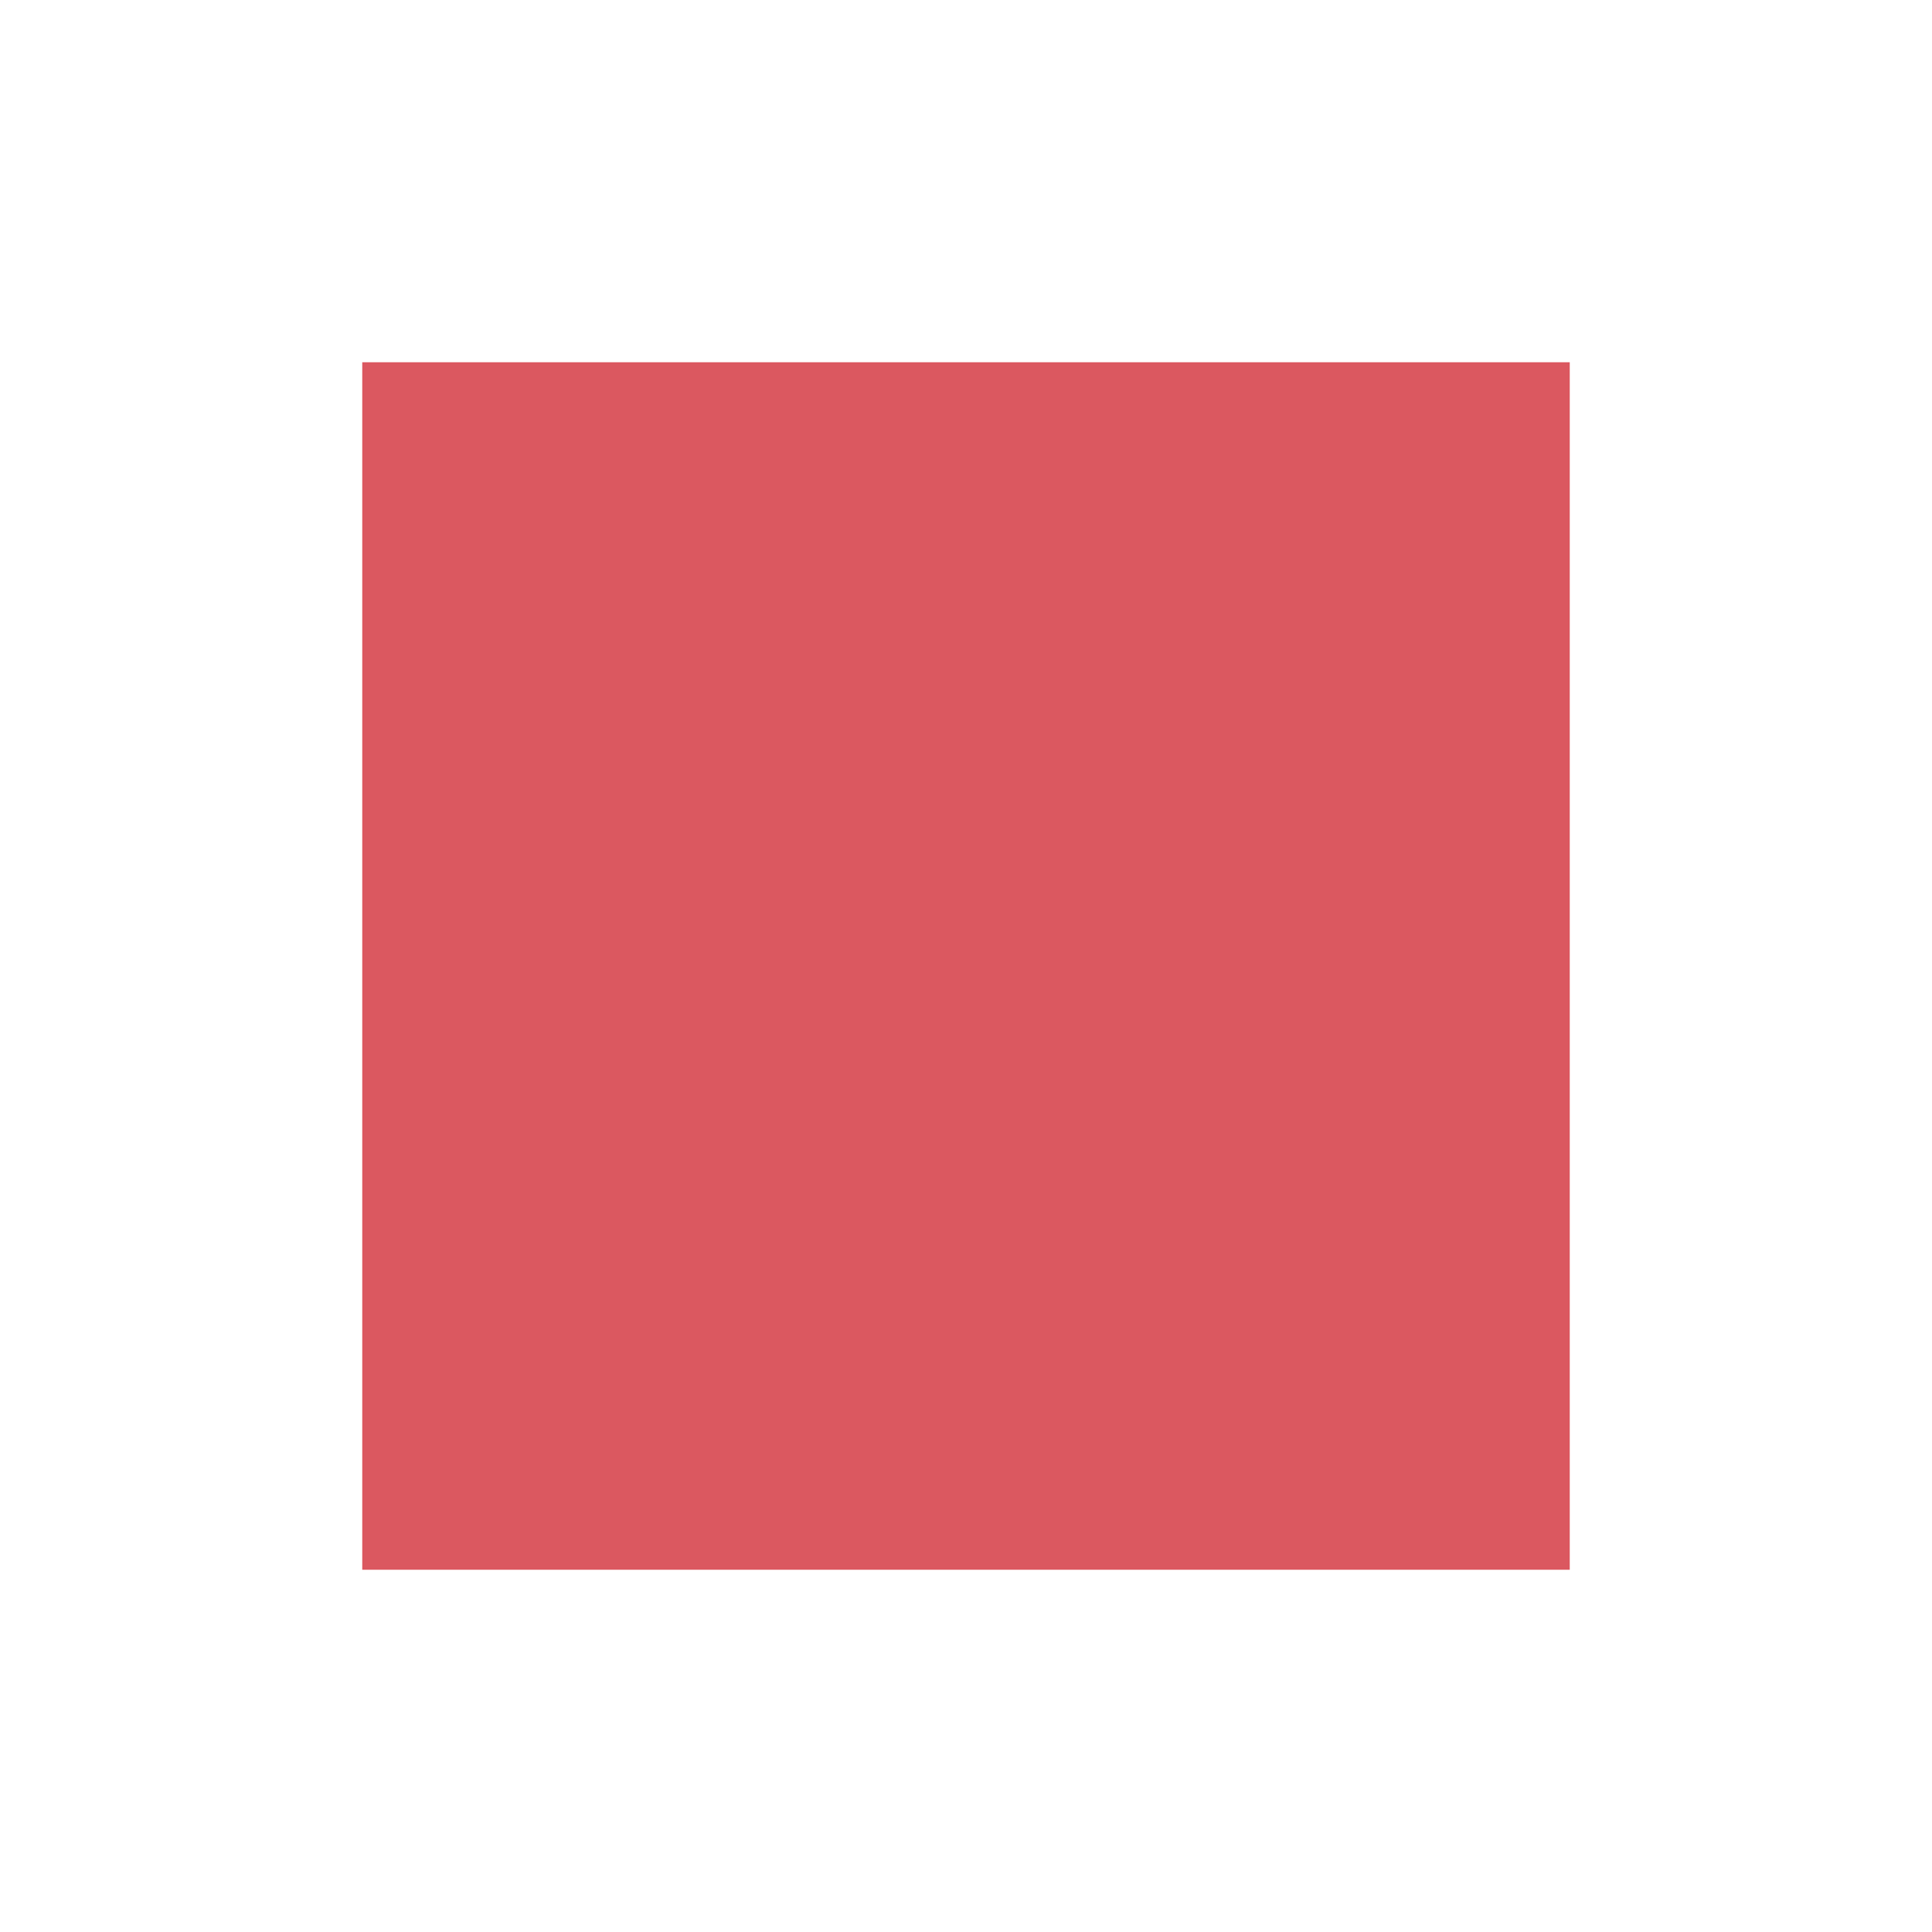
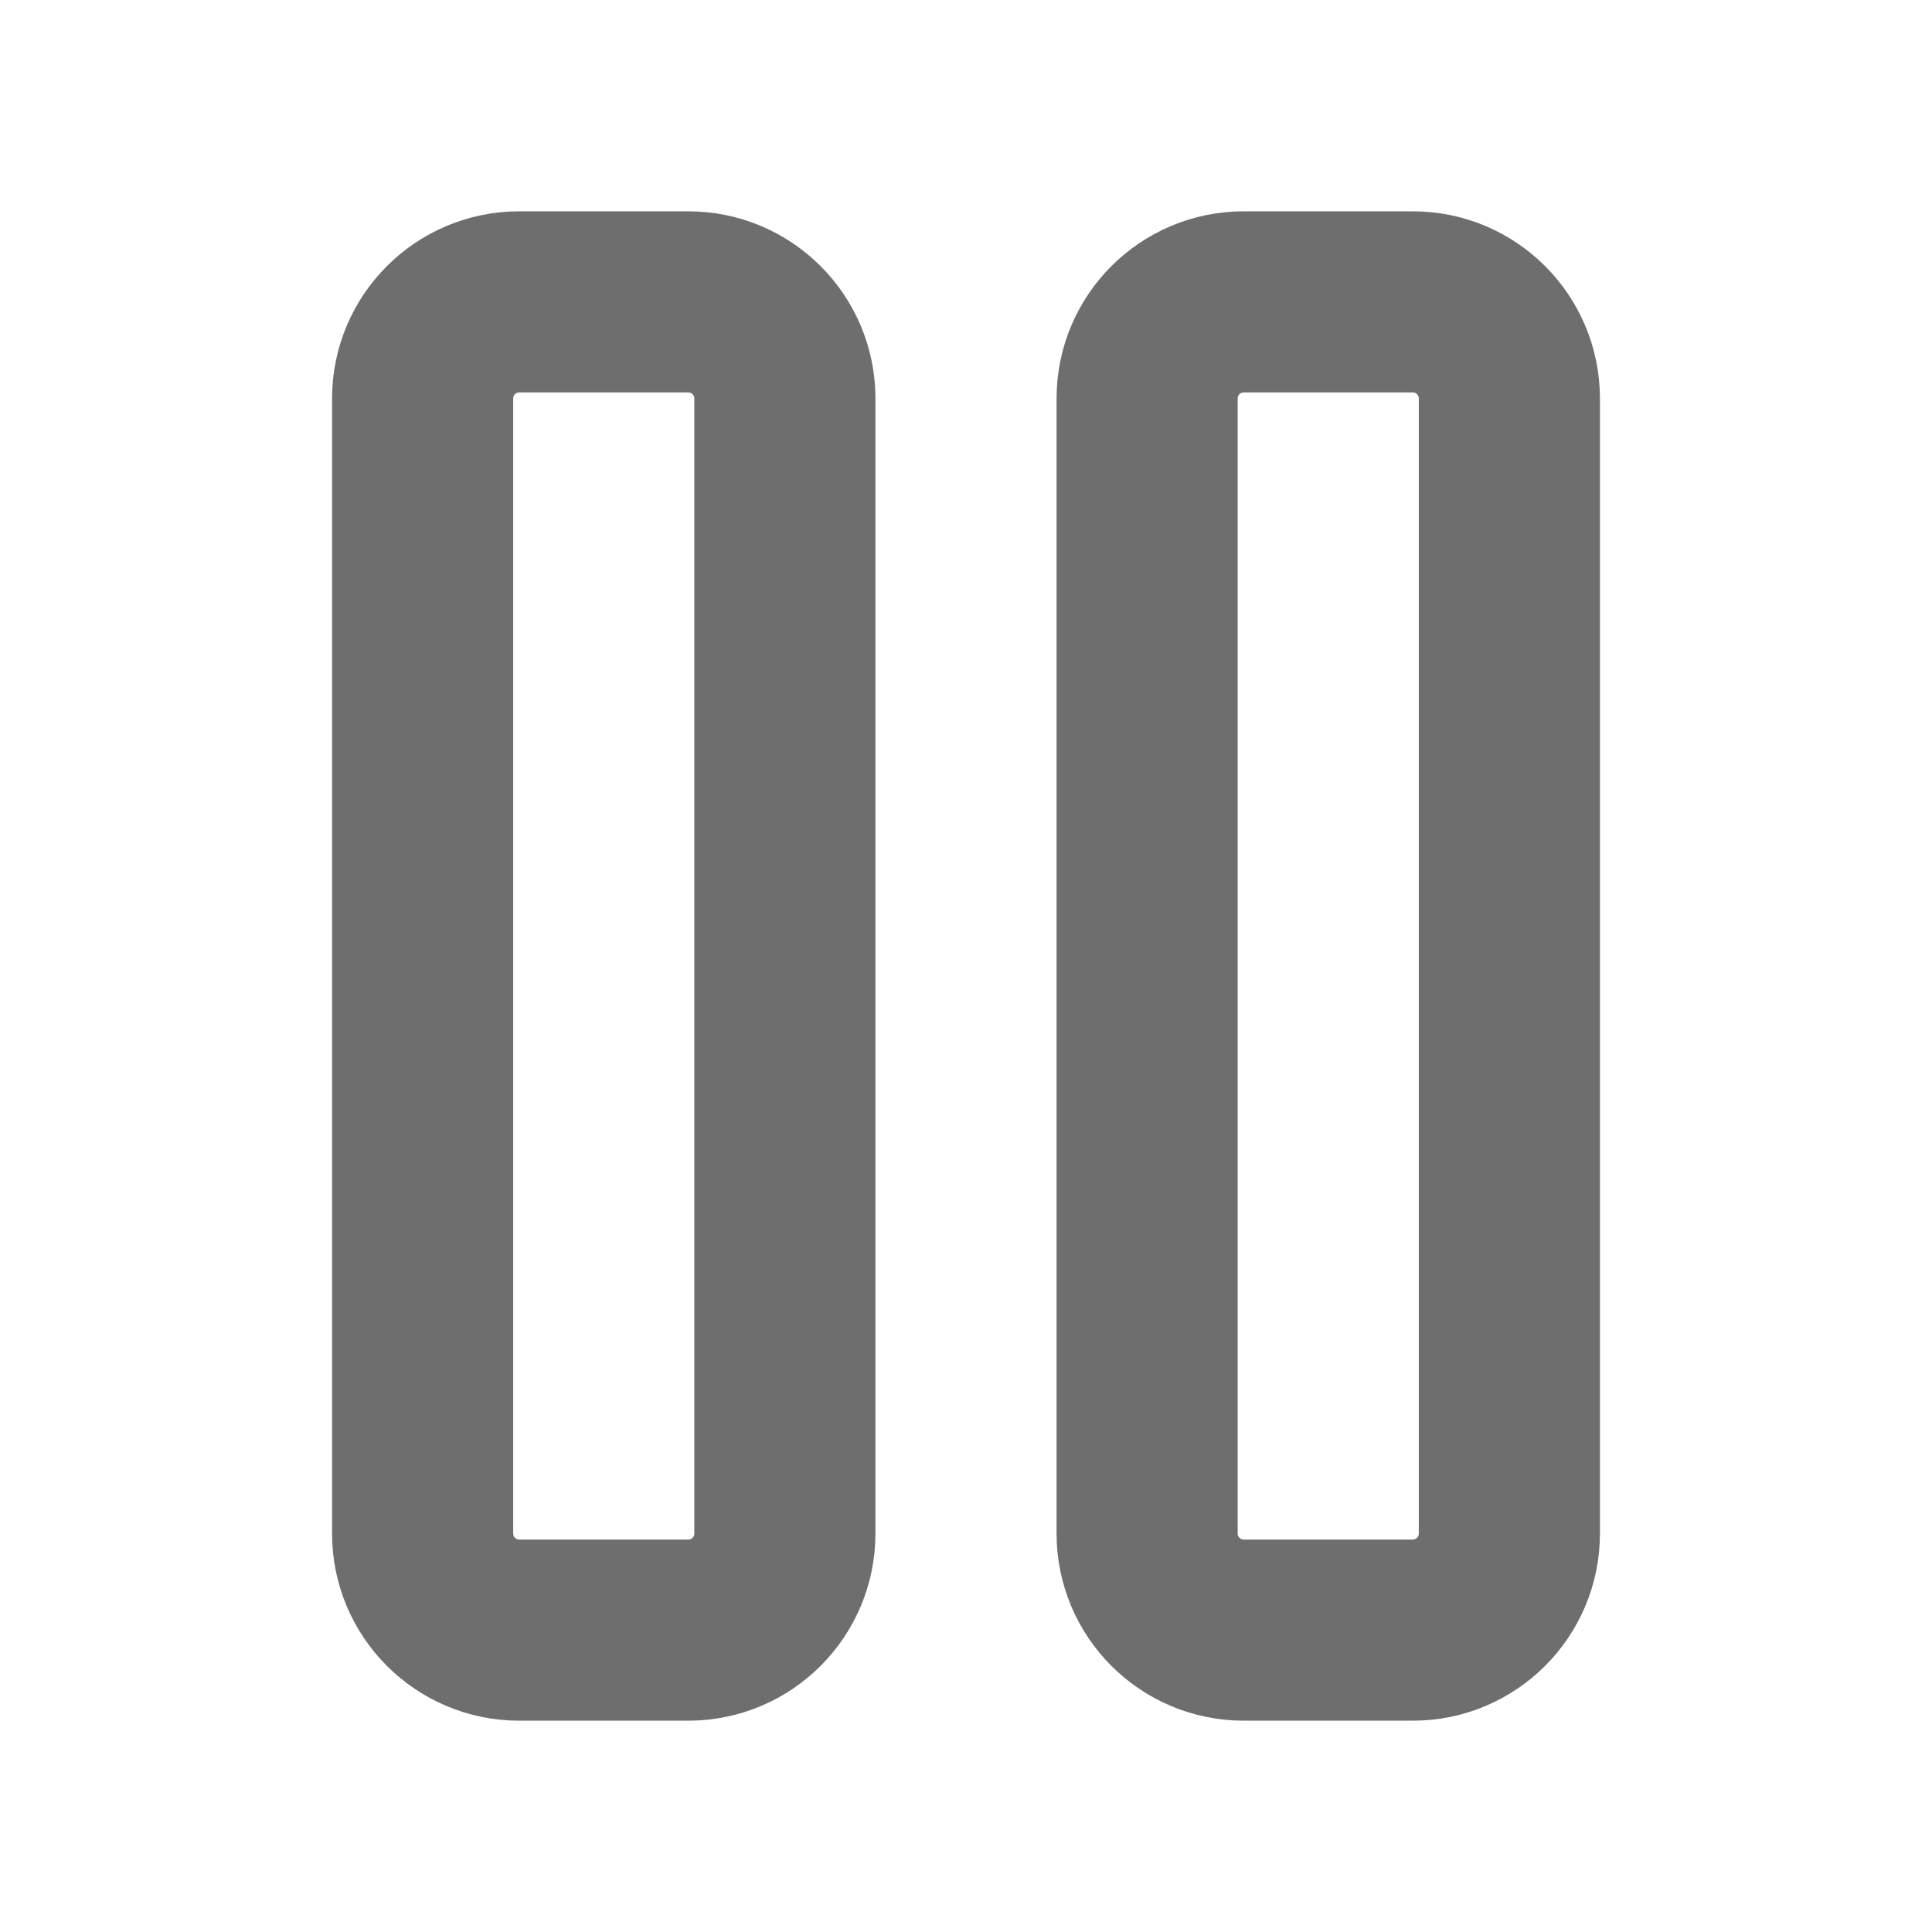
- <svg xmlns="http://www.w3.org/2000/svg" width="16" height="16" viewBox="0 0 16 16">
-   <rect width="10" height="10" x="3" y="3" fill="#DB5860" fill-rule="evenodd" />
+ <svg xmlns="http://www.w3.org/2000/svg" width="16" height="16" viewBox="0 0 16 16" fill="none">
+   <rect x="3.5" y="2.5" width="3" height="11" rx="0.8" stroke="#6E6E6E" stroke-width="1.5" stroke-linecap="round" stroke-linejoin="round" fill="none" />
+   <rect x="9.5" y="2.5" width="3" height="11" rx="0.8" stroke="#6E6E6E" stroke-width="1.5" stroke-linecap="round" stroke-linejoin="round" fill="none" />
</svg>
